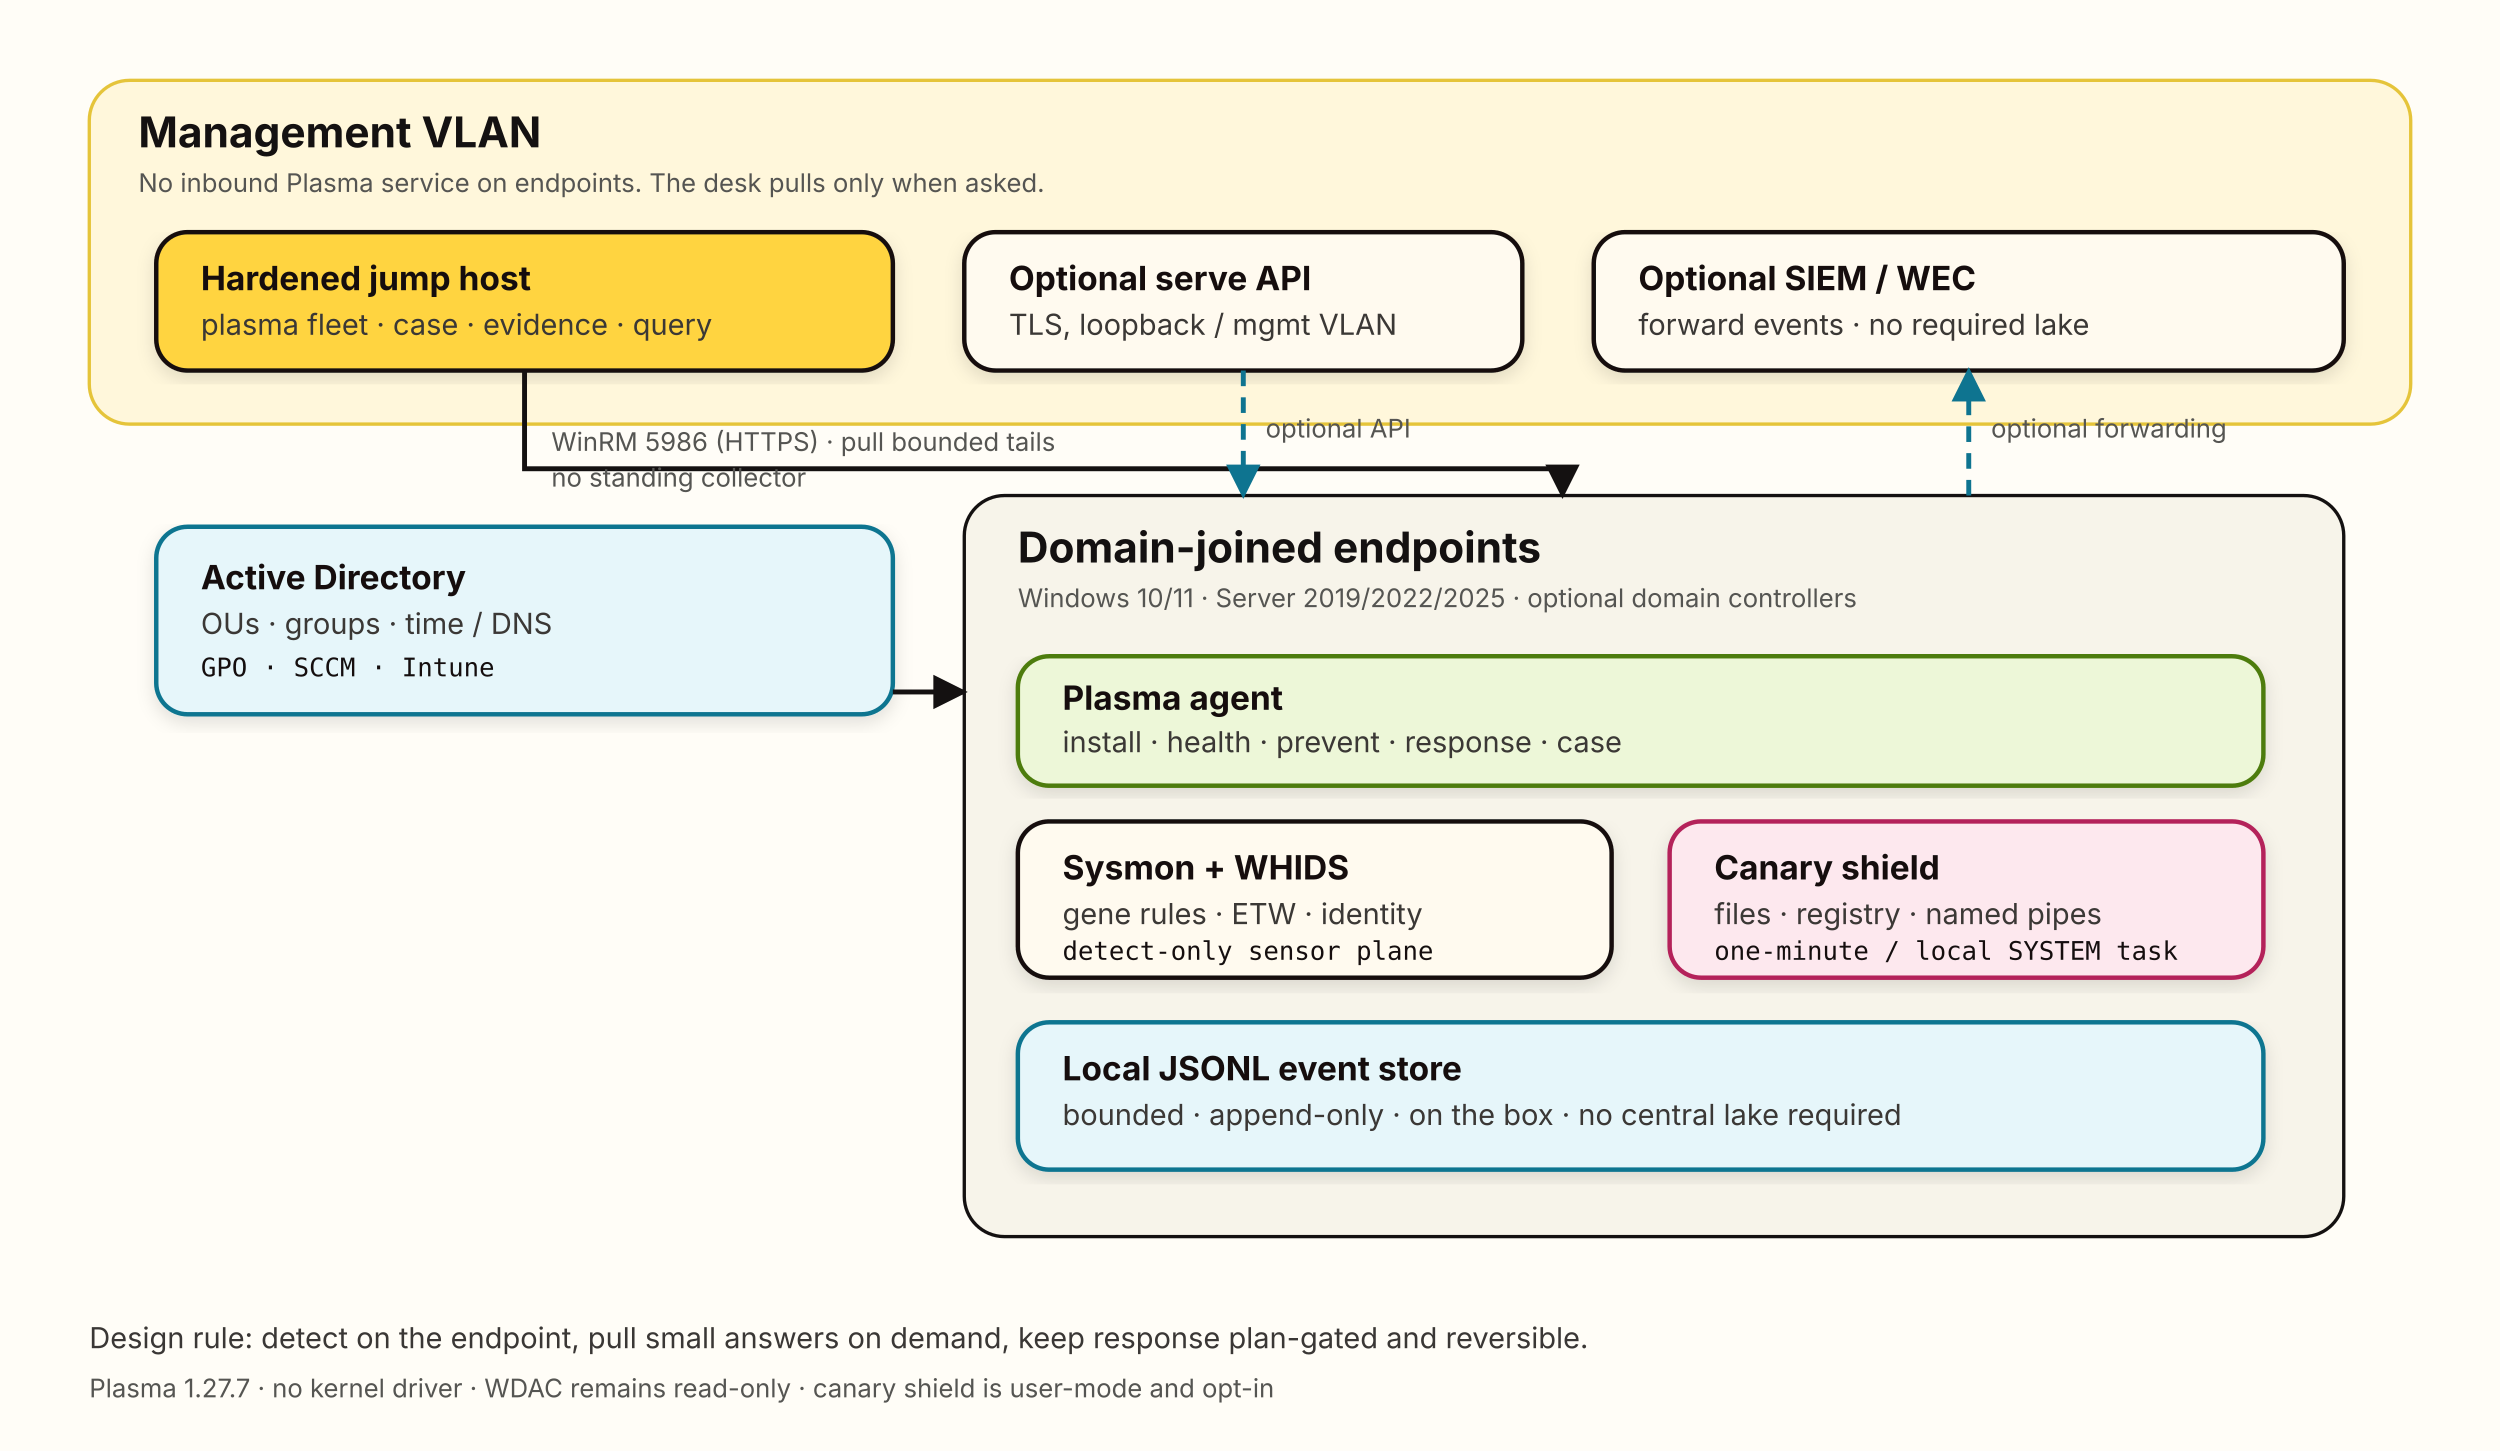
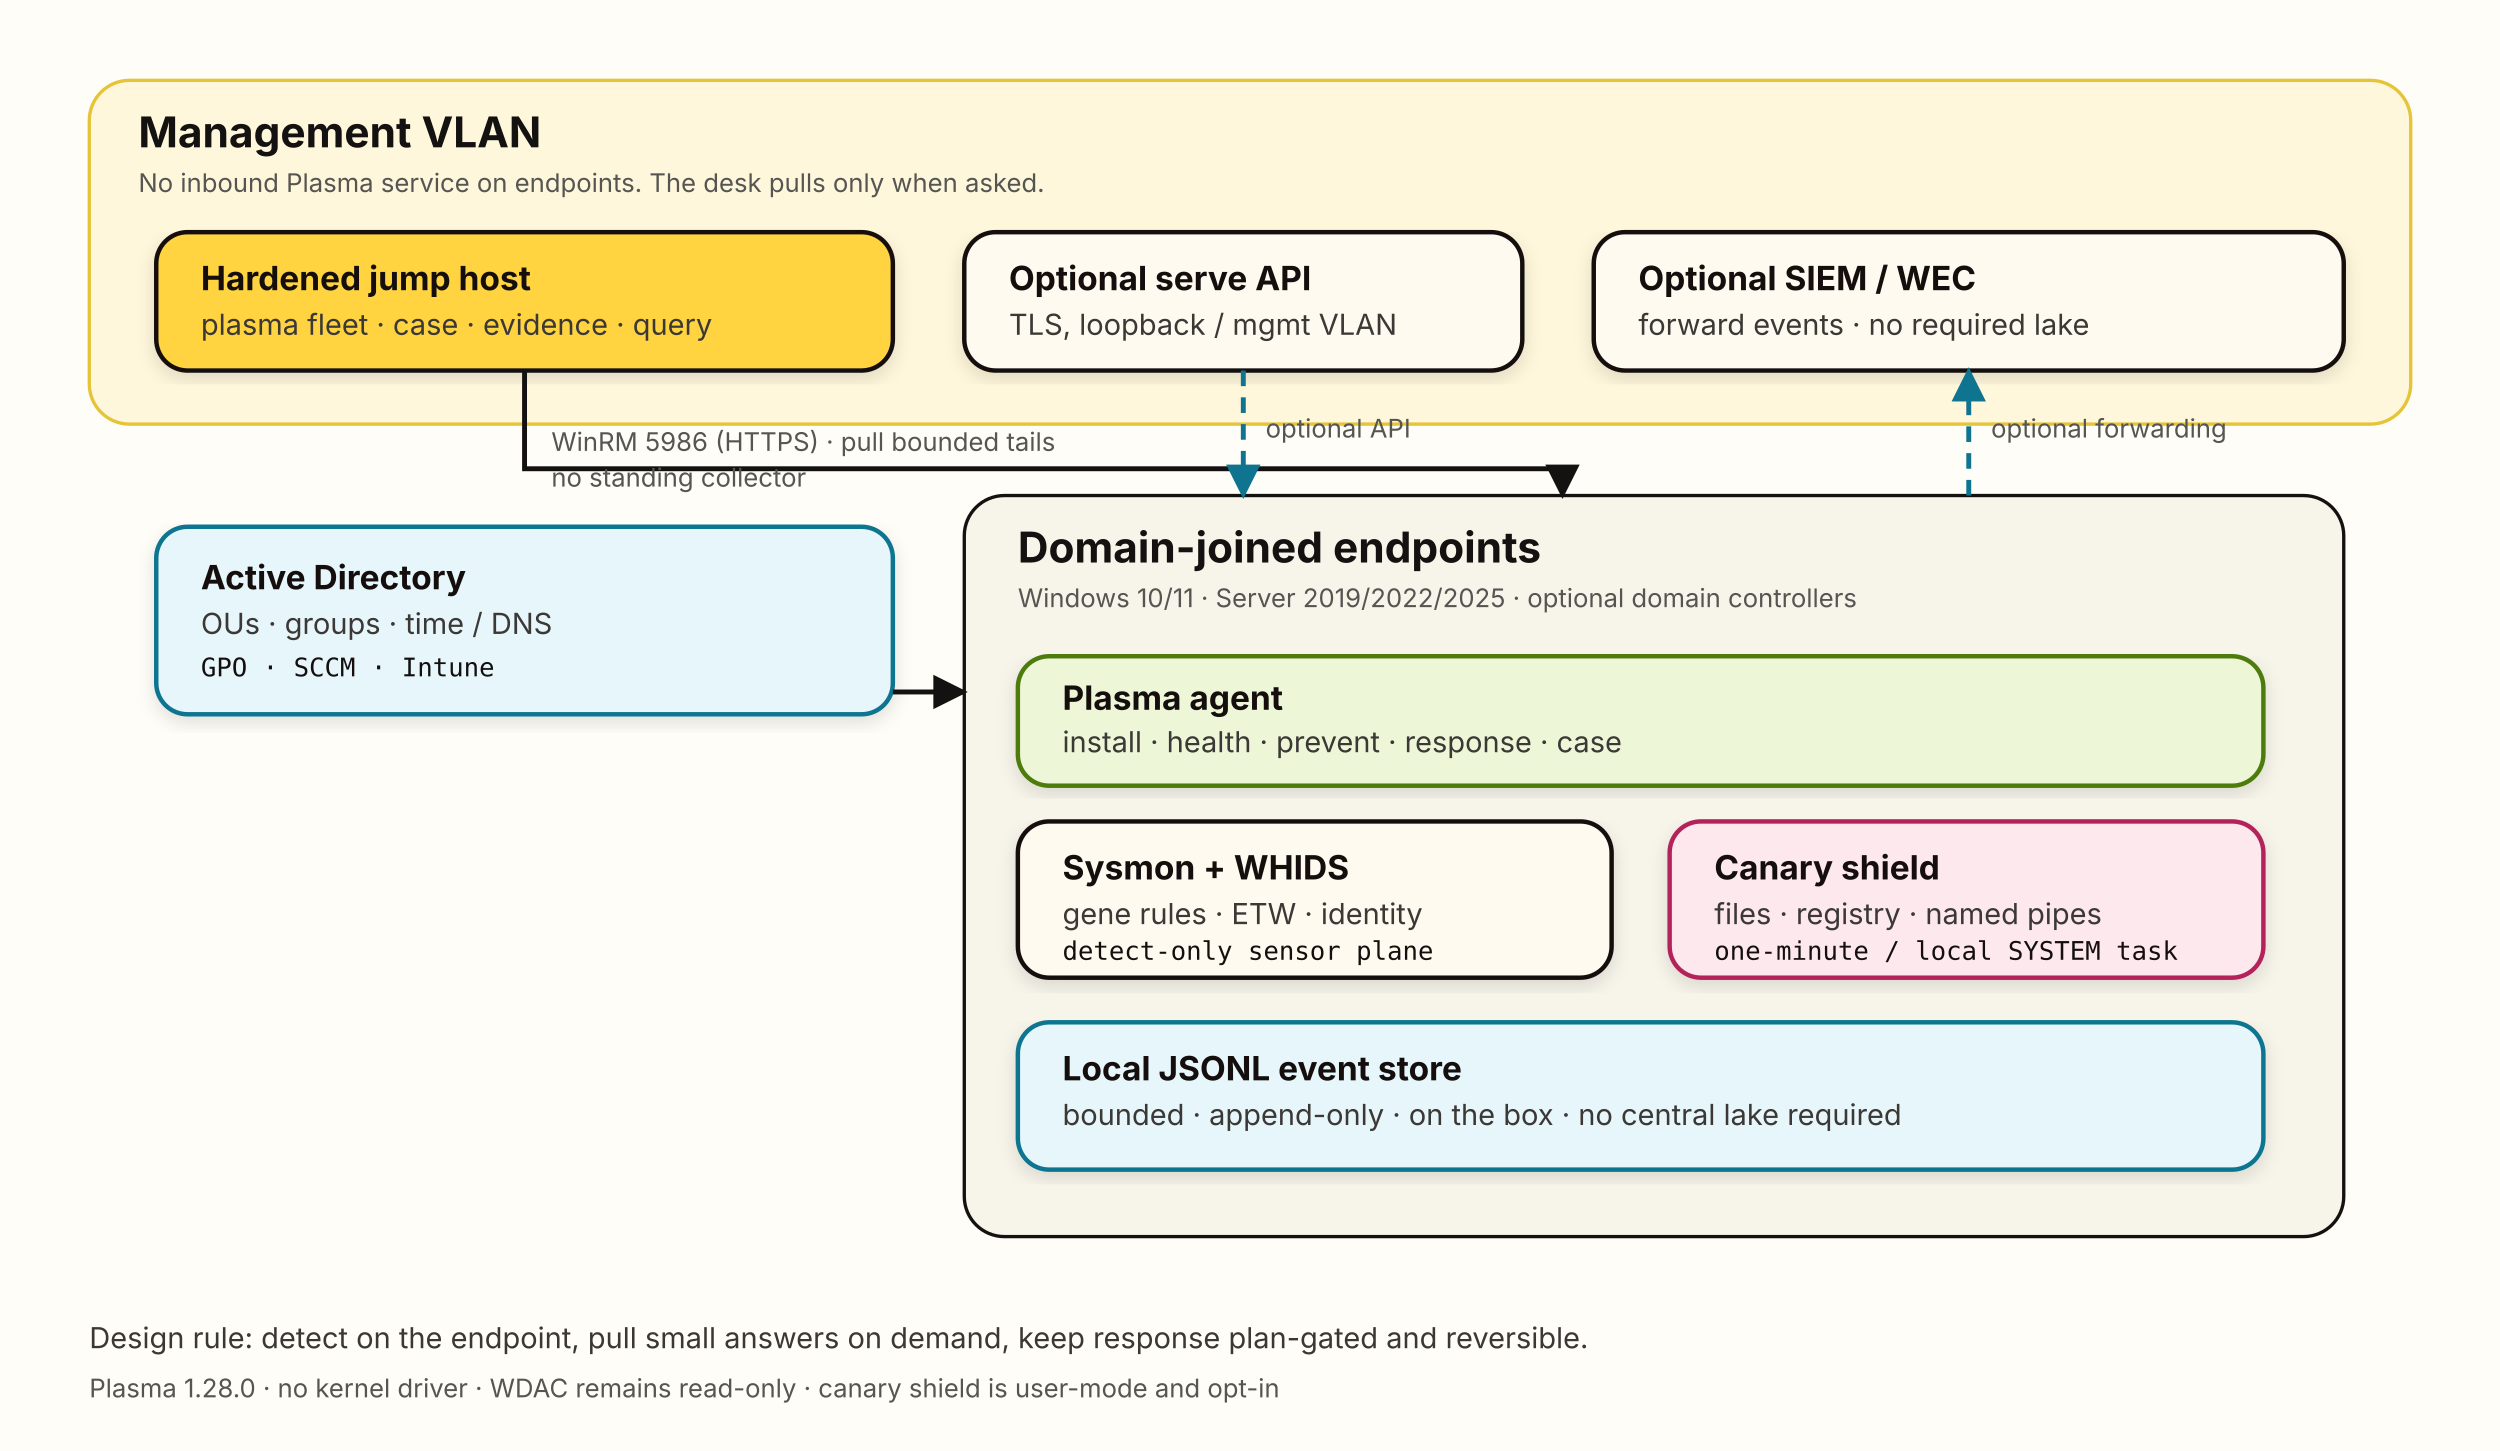
<svg xmlns="http://www.w3.org/2000/svg" width="1120" height="650" viewBox="0 0 1120 650" role="img" aria-labelledby="title desc">
  <defs>
    <marker id="arrow" viewBox="0 0 10 10" refX="9" refY="5" markerWidth="7" markerHeight="7" orient="auto-start-reverse">
      <path d="M 0 0 L 10 5 L 0 10 z" fill="#141111" />
    </marker>
    <marker id="arrowCyan" viewBox="0 0 10 10" refX="9" refY="5" markerWidth="7" markerHeight="7" orient="auto-start-reverse">
      <path d="M 0 0 L 10 5 L 0 10 z" fill="#0E7490" />
    </marker>
    <filter id="shadow" x="-5%" y="-5%" width="110%" height="115%">
      <feDropShadow dx="0" dy="3" stdDeviation="4" flood-color="#141111" flood-opacity="0.12" />
    </filter>
    <style>
      .box { fill: #FFFAEF; stroke: #141111; stroke-width: 2; rx: 14; }
      .box-yellow { fill: #FFD440; stroke: #141111; stroke-width: 2; rx: 14; }
      .box-cyan { fill: #E6F6FA; stroke: #0E7490; stroke-width: 2; rx: 14; }
      .box-pink { fill: #FDE8EE; stroke: #B4235A; stroke-width: 2; rx: 14; }
      .box-lime { fill: #EDF7D8; stroke: #4D7C0F; stroke-width: 2; rx: 14; }
      .title { font: 700 19px -apple-system, BlinkMacSystemFont, "Segoe UI", sans-serif; fill: #141111; }
      .h { font: 700 15px -apple-system, BlinkMacSystemFont, "Segoe UI", sans-serif; fill: #141111; }
      .body { font: 13px -apple-system, BlinkMacSystemFont, "Segoe UI", sans-serif; fill: #3A3735; }
      .small { font: 11.5px -apple-system, BlinkMacSystemFont, "Segoe UI", sans-serif; fill: #555552; }
      .mono { font: 11.5px ui-monospace, SFMono-Regular, Menlo, monospace; fill: #141111; }
      .link { stroke: #141111; stroke-width: 2.2; fill: none; }
      .link-cyan { stroke: #0E7490; stroke-width: 2.2; fill: none; stroke-dasharray: 7 5; }
      .label { font: 11.5px -apple-system, BlinkMacSystemFont, "Segoe UI", sans-serif; fill: #555552; }
    </style>
  </defs>
  <rect width="1120" height="650" fill="#FFFDF7" />
  <rect x="40" y="36" width="1040" height="154" rx="18" fill="#FFF7DB" stroke="#E5C43A" stroke-width="1.5" />
  <text x="62" y="66" class="title">Management VLAN</text>
  <text x="62" y="86" class="small">No inbound Plasma service on endpoints. The desk pulls only when asked.</text>
  <g filter="url(#shadow)">
    <rect x="70" y="104" width="330" height="62" class="box-yellow" />
    <text x="90" y="130" class="h">Hardened jump host</text>
    <text x="90" y="150" class="body">plasma fleet · case · evidence · query</text>
  </g>
  <g filter="url(#shadow)">
    <rect x="432" y="104" width="250" height="62" class="box" />
    <text x="452" y="130" class="h">Optional serve API</text>
    <text x="452" y="150" class="body">TLS, loopback / mgmt VLAN</text>
  </g>
  <g filter="url(#shadow)">
    <rect x="714" y="104" width="336" height="62" class="box" />
    <text x="734" y="130" class="h">Optional SIEM / WEC</text>
    <text x="734" y="150" class="body">forward events · no required lake</text>
  </g>
  <g filter="url(#shadow)">
    <rect x="70" y="236" width="330" height="84" class="box-cyan" />
    <text x="90" y="264" class="h">Active Directory</text>
    <text x="90" y="284" class="body">OUs · groups · time / DNS</text>
    <text x="90" y="303" class="mono">GPO · SCCM · Intune</text>
  </g>
  <rect x="432" y="222" width="618" height="332" rx="18" fill="#F7F4EA" stroke="#141111" stroke-width="1.5" />
  <text x="456" y="252" class="title">Domain-joined endpoints</text>
  <text x="456" y="272" class="small">Windows 10/11 · Server 2019/2022/2025 · optional domain controllers</text>
  <g filter="url(#shadow)">
    <rect x="456" y="294" width="558" height="58" class="box-lime" />
    <text x="476" y="318" class="h">Plasma agent</text>
    <text x="476" y="337" class="body">install · health · prevent · response · case</text>
  </g>
  <g filter="url(#shadow)">
    <rect x="456" y="368" width="266" height="70" class="box" />
    <text x="476" y="394" class="h">Sysmon + WHIDS</text>
    <text x="476" y="414" class="body">gene rules · ETW · identity</text>
    <text x="476" y="430" class="mono">detect-only sensor plane</text>
  </g>
  <g filter="url(#shadow)">
    <rect x="748" y="368" width="266" height="70" class="box-pink" />
    <text x="768" y="394" class="h">Canary shield</text>
    <text x="768" y="414" class="body">files · registry · named pipes</text>
    <text x="768" y="430" class="mono">one-minute / local SYSTEM task</text>
  </g>
  <g filter="url(#shadow)">
    <rect x="456" y="458" width="558" height="66" class="box-cyan" />
    <text x="476" y="484" class="h">Local JSONL event store</text>
    <text x="476" y="504" class="body">bounded · append-only · on the box · no central lake required</text>
  </g>
  <path d="M 235 166 L 235 210 L 700 210 L 700 222" class="link" marker-end="url(#arrow)" />
  <text x="247" y="202" class="label">WinRM 5986 (HTTPS) · pull bounded tails</text>
  <text x="247" y="218" class="label">no standing collector</text>
  <path d="M 400 310 L 432 310" class="link" marker-end="url(#arrow)" />
  <path d="M 557 166 L 557 222" class="link-cyan" marker-end="url(#arrowCyan)" />
  <text x="567" y="196" class="label">optional API</text>
  <path d="M 882 222 L 882 166" class="link-cyan" marker-end="url(#arrowCyan)" />
  <text x="892" y="196" class="label">optional forwarding</text>
  <text x="40" y="604" class="body">Design rule: detect on the endpoint, pull small answers on demand, keep response plan-gated and reversible.</text>
-   <text x="40" y="626" class="small">Plasma 1.27.7 · no kernel driver · WDAC remains read-only · canary shield is user-mode and opt-in</text>
+   <text x="40" y="626" class="small">Plasma 1.28.0 · no kernel driver · WDAC remains read-only · canary shield is user-mode and opt-in</text>
</svg>
